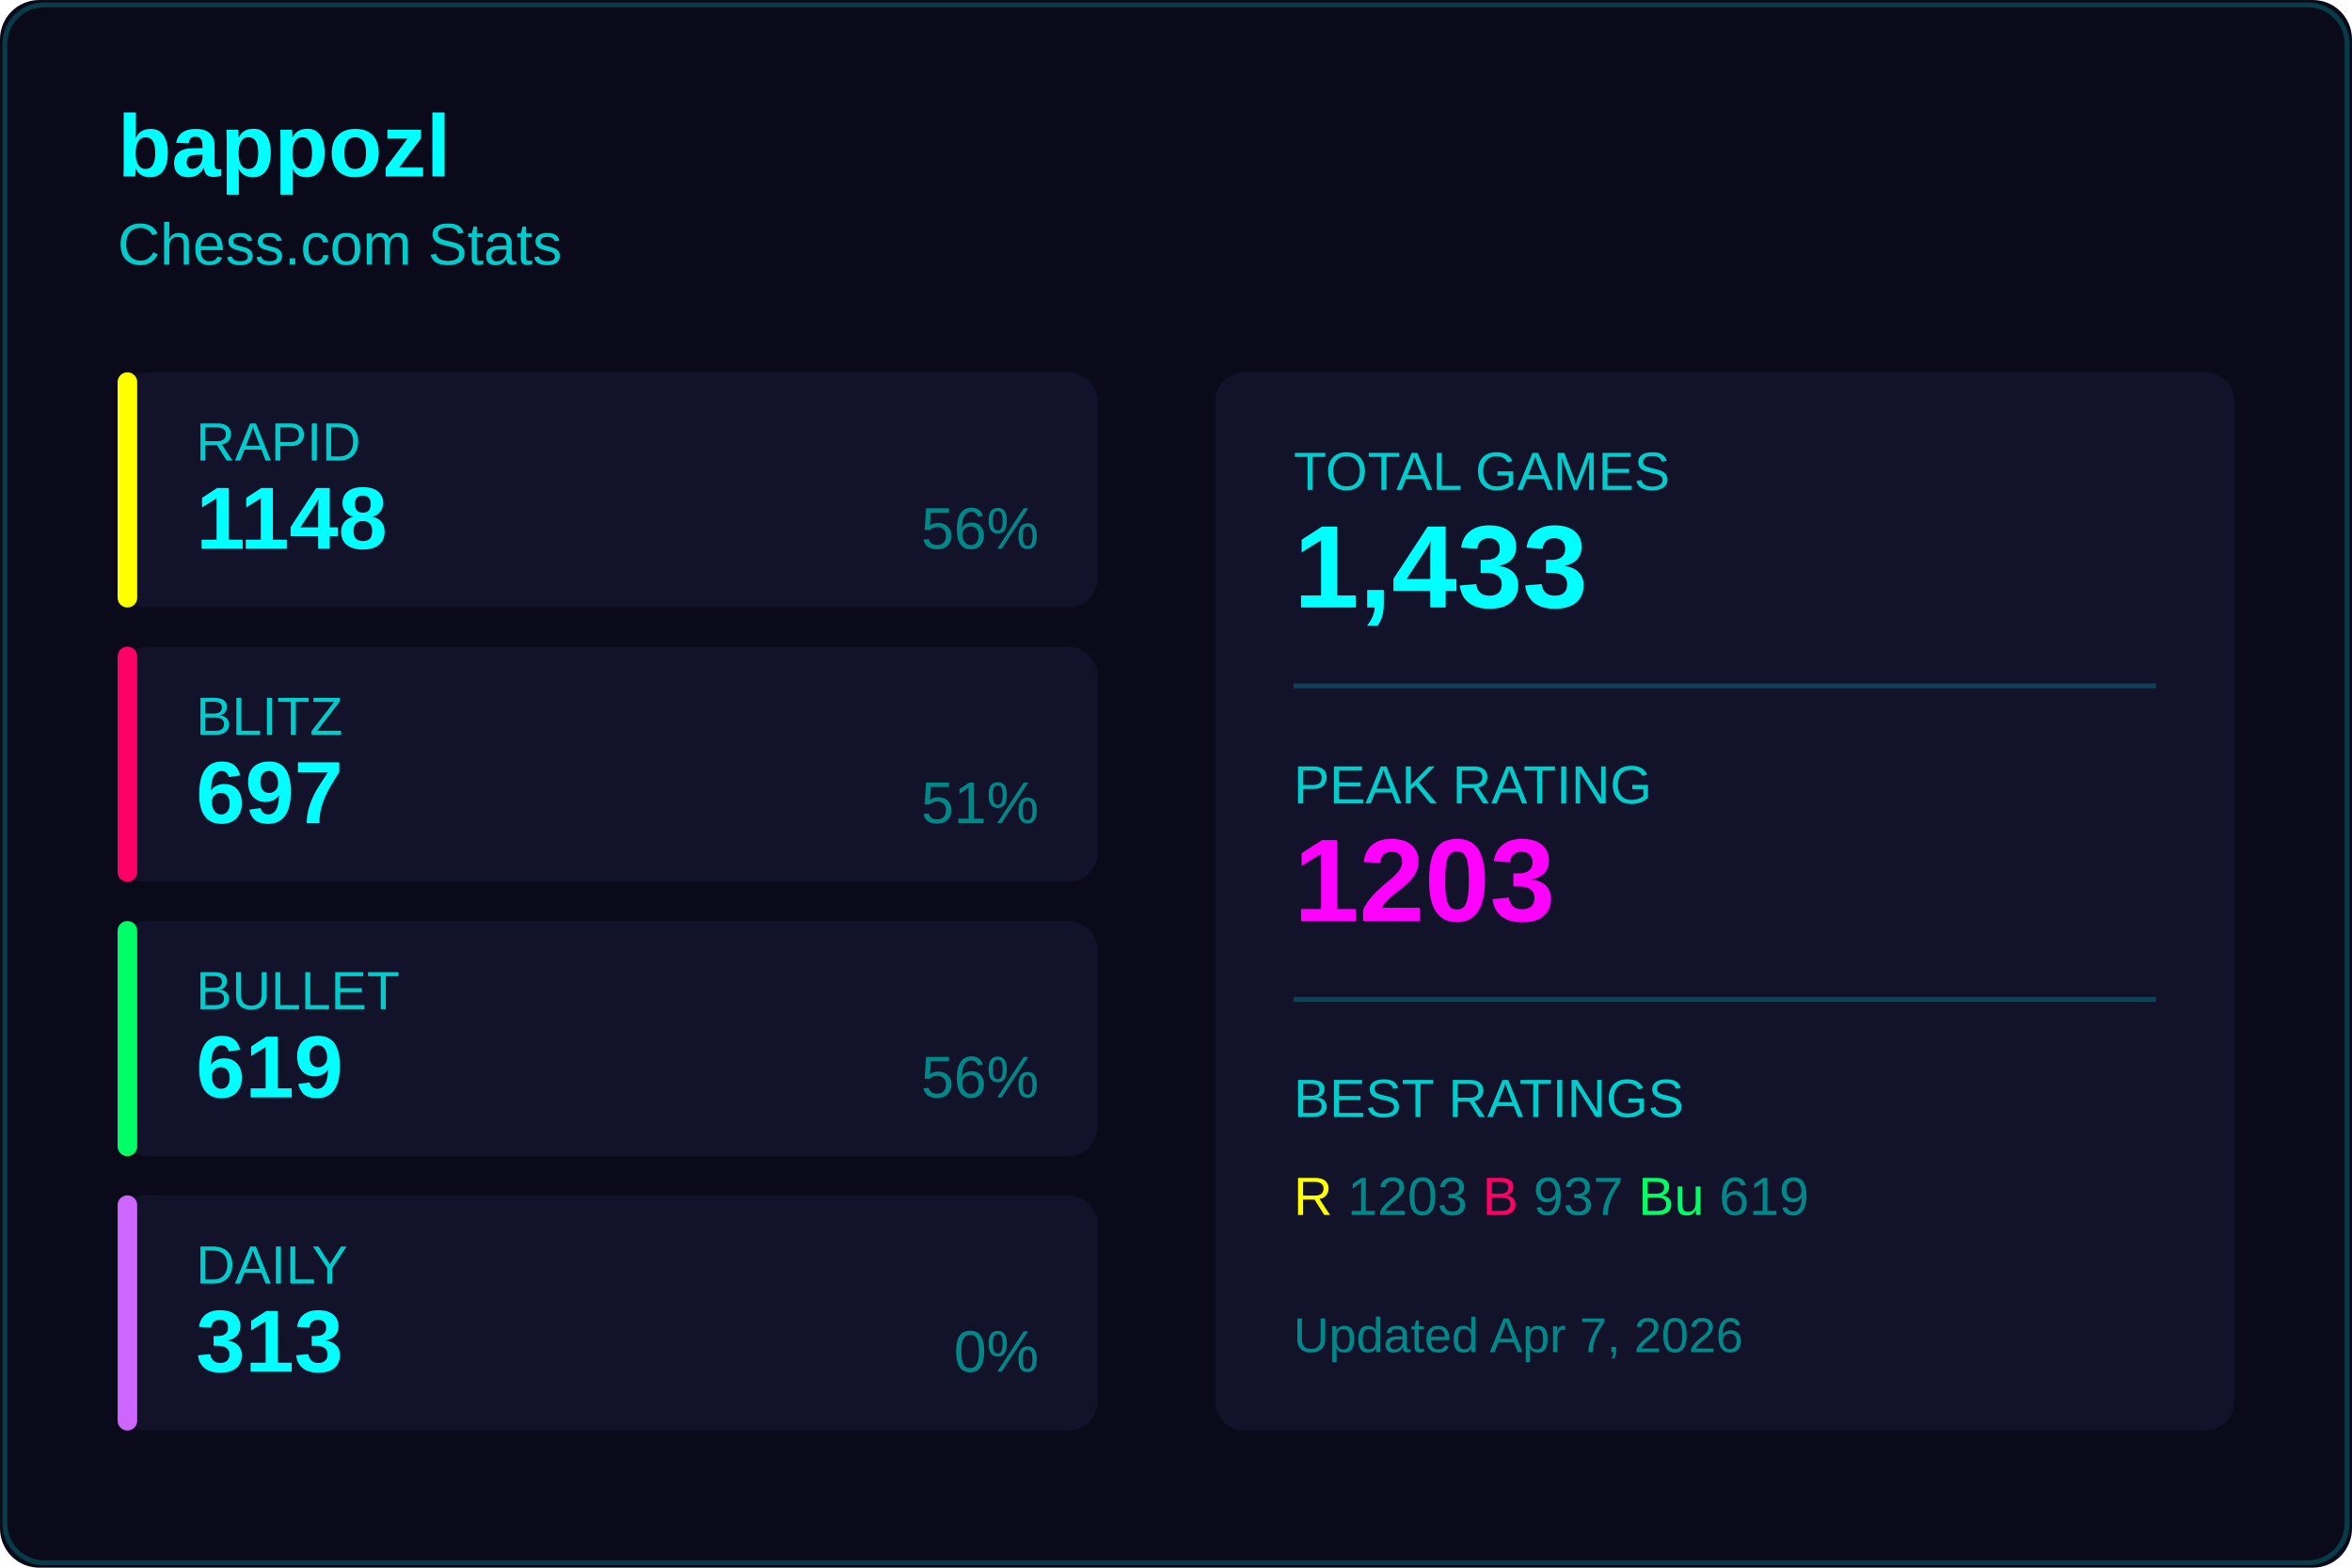
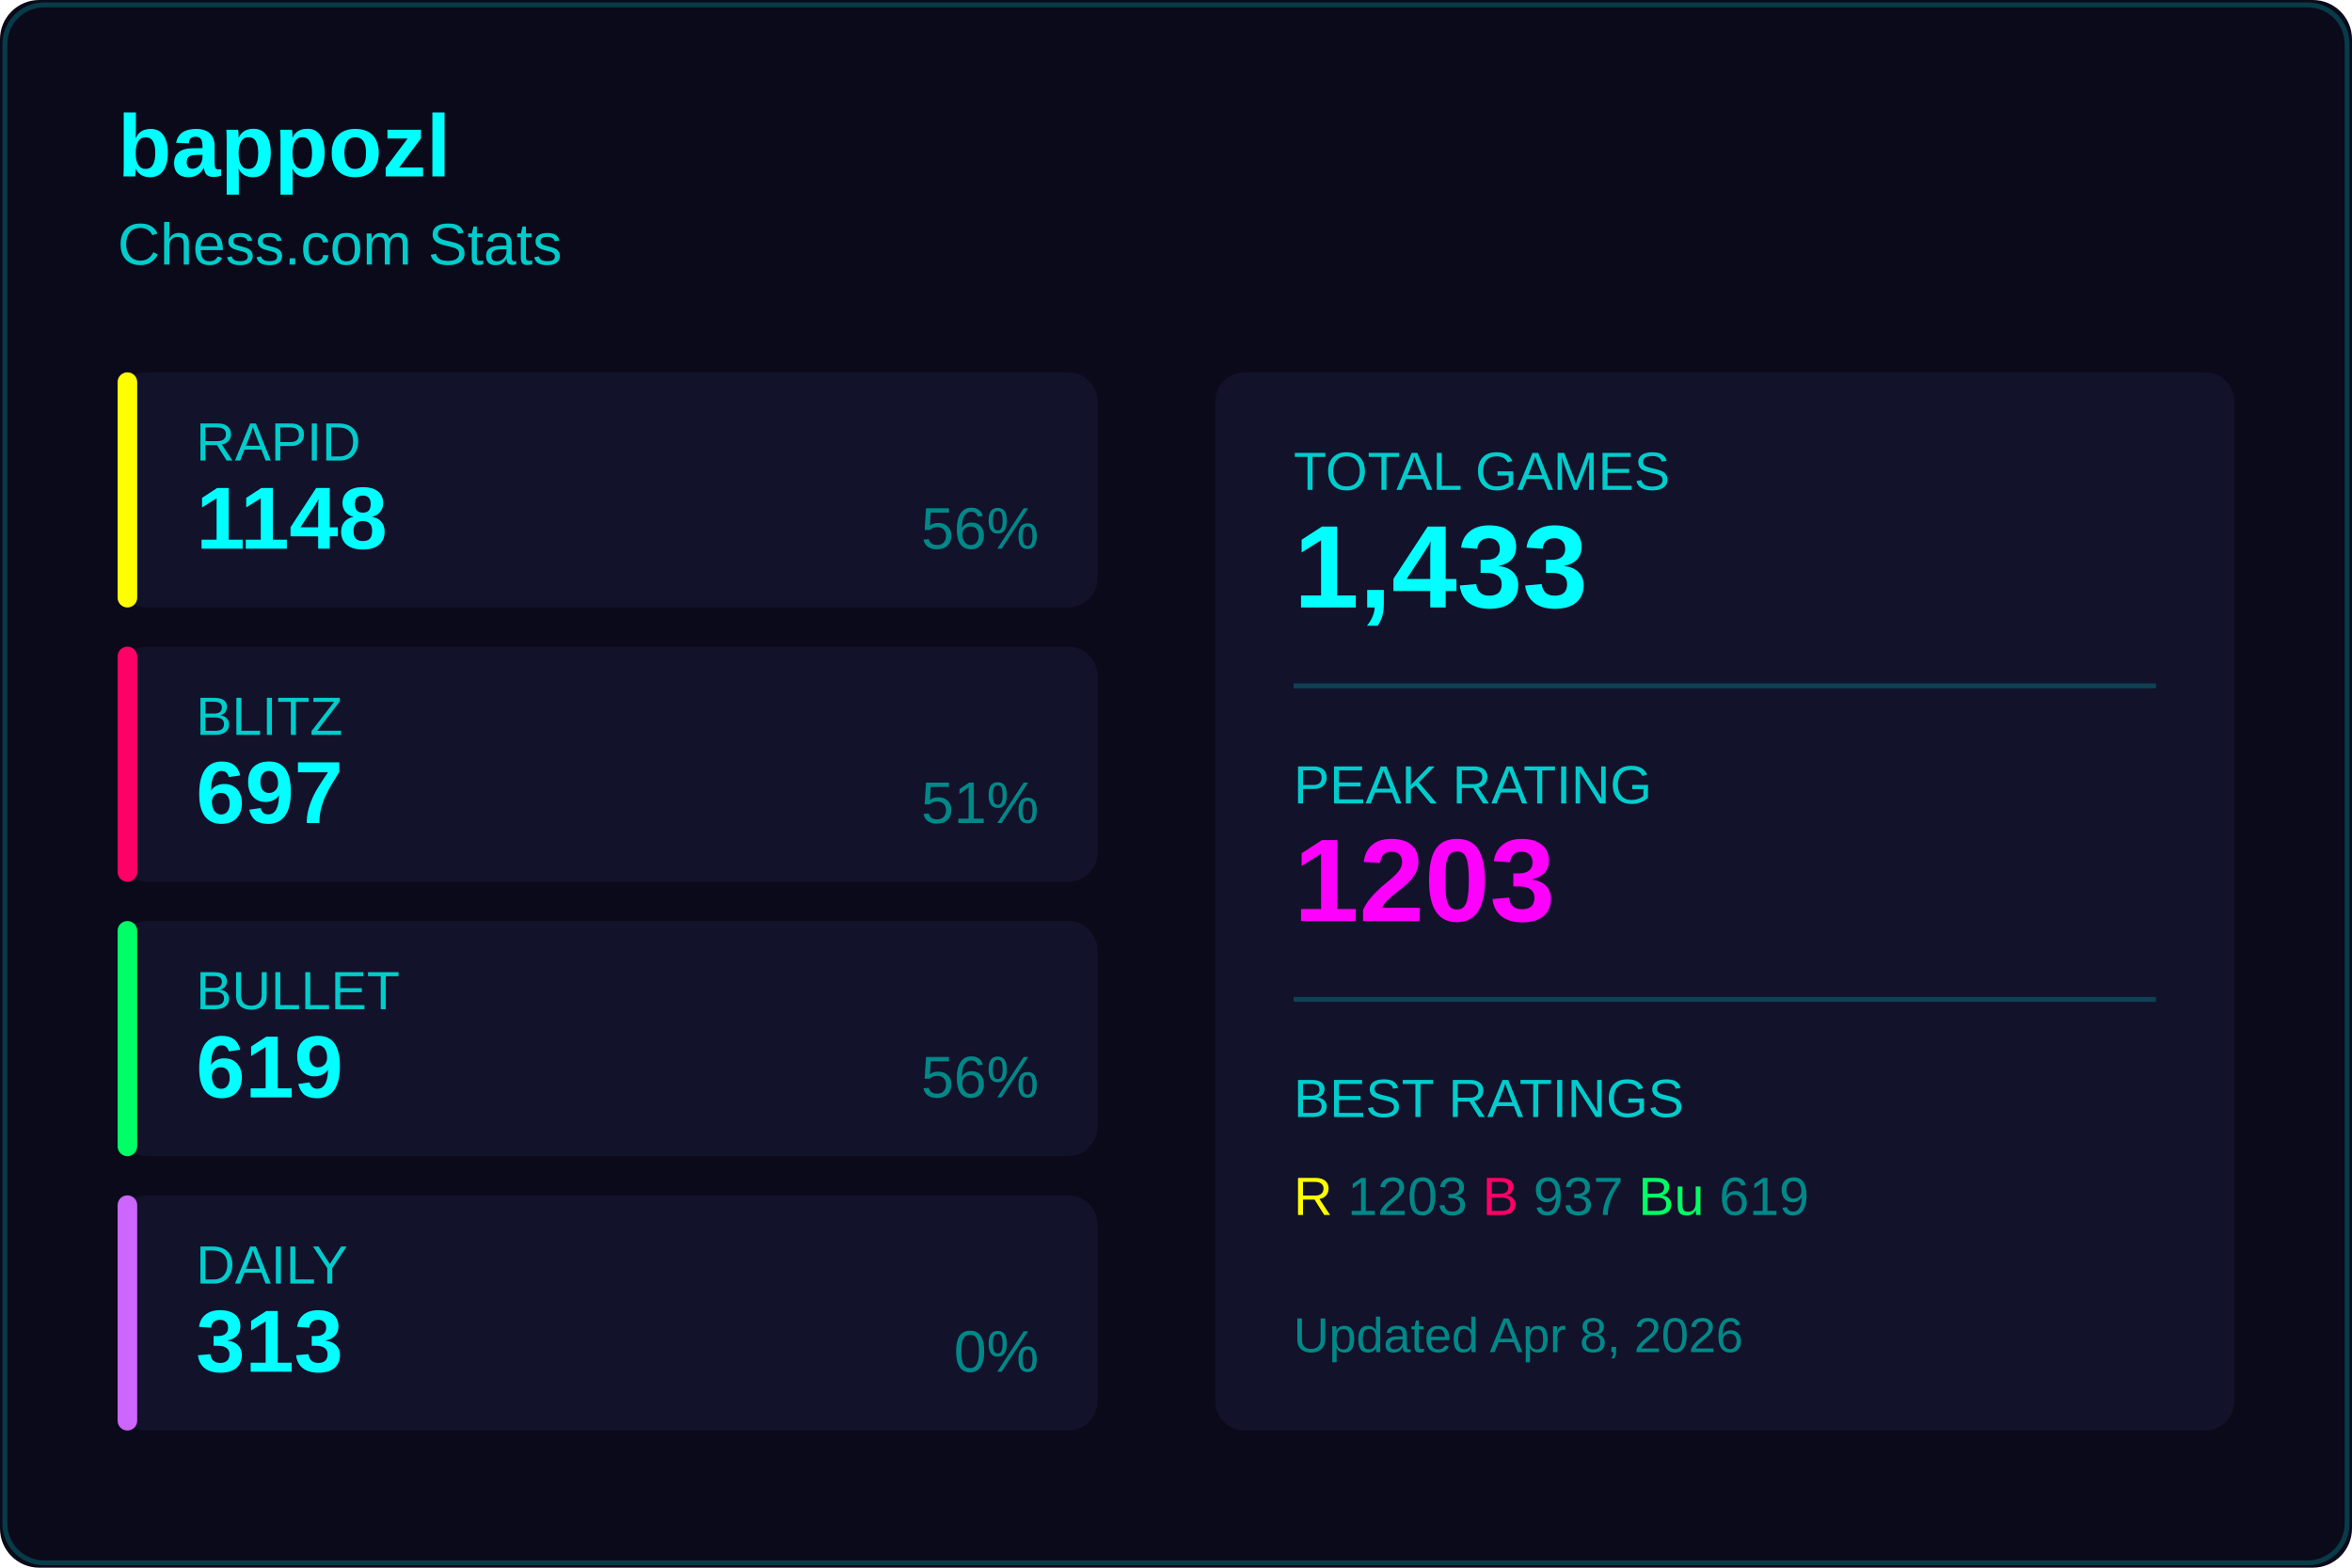
<svg xmlns="http://www.w3.org/2000/svg" width="480" height="320">
  <rect width="480" height="320" fill="#0a0a1a" rx="8" />
  <rect x="1" y="1" width="478" height="318" fill="none" stroke="#00ffff33" rx="8" />
  <text x="24" y="36" fill="#00ffff" font-size="18" font-weight="600" font-family="Segoe UI, Arial, sans-serif">
    bappozl
  </text>
  <text x="24" y="54" fill="#00cccc" font-size="12" font-family="Segoe UI, Arial, sans-serif">
    Chess.com Stats
  </text>
  <g transform="translate(24, 76)">
    <rect width="200" height="48" fill="#12122a" rx="6" />
    <rect width="4" height="48" fill="#ffff00" rx="2" />
    <text x="16" y="18" fill="#00cccc" font-size="11" font-family="Segoe UI, Arial, sans-serif">RAPID</text>
    <text x="16" y="36" fill="#00ffff" font-size="18" font-weight="600" font-family="Segoe UI, Arial, sans-serif">1148</text>
    <text x="188" y="36" fill="#008888" font-size="12" font-family="Segoe UI, Arial, sans-serif" text-anchor="end">56%</text>
  </g>
  <g transform="translate(24, 132)">
    <rect width="200" height="48" fill="#12122a" rx="6" />
    <rect width="4" height="48" fill="#ff0066" rx="2" />
    <text x="16" y="18" fill="#00cccc" font-size="11" font-family="Segoe UI, Arial, sans-serif">BLITZ</text>
    <text x="16" y="36" fill="#00ffff" font-size="18" font-weight="600" font-family="Segoe UI, Arial, sans-serif">697</text>
    <text x="188" y="36" fill="#008888" font-size="12" font-family="Segoe UI, Arial, sans-serif" text-anchor="end">51%</text>
  </g>
  <g transform="translate(24, 188)">
    <rect width="200" height="48" fill="#12122a" rx="6" />
    <rect width="4" height="48" fill="#00ff66" rx="2" />
    <text x="16" y="18" fill="#00cccc" font-size="11" font-family="Segoe UI, Arial, sans-serif">BULLET</text>
    <text x="16" y="36" fill="#00ffff" font-size="18" font-weight="600" font-family="Segoe UI, Arial, sans-serif">619</text>
    <text x="188" y="36" fill="#008888" font-size="12" font-family="Segoe UI, Arial, sans-serif" text-anchor="end">56%</text>
  </g>
  <g transform="translate(24, 244)">
    <rect width="200" height="48" fill="#12122a" rx="6" />
    <rect width="4" height="48" fill="#cc66ff" rx="2" />
    <text x="16" y="18" fill="#00cccc" font-size="11" font-family="Segoe UI, Arial, sans-serif">DAILY</text>
    <text x="16" y="36" fill="#00ffff" font-size="18" font-weight="600" font-family="Segoe UI, Arial, sans-serif">313</text>
    <text x="188" y="36" fill="#008888" font-size="12" font-family="Segoe UI, Arial, sans-serif" text-anchor="end">0%</text>
  </g>
  <g transform="translate(248, 76)">
    <rect width="208" height="216" fill="#12122a" rx="6" />
    <text x="16" y="24" fill="#00cccc" font-size="11" font-family="Segoe UI, Arial, sans-serif">TOTAL GAMES</text>
    <text x="16" y="48" fill="#00ffff" font-size="24" font-weight="600" font-family="Segoe UI, Arial, sans-serif">1,433</text>
    <line x1="16" y1="64" x2="192" y2="64" stroke="#00ffff33" />
    <text x="16" y="88" fill="#00cccc" font-size="11" font-family="Segoe UI, Arial, sans-serif">PEAK RATING</text>
    <text x="16" y="112" fill="#ff00ff" font-size="24" font-weight="600" font-family="Segoe UI, Arial, sans-serif">1203</text>
    <line x1="16" y1="128" x2="192" y2="128" stroke="#00ffff33" />
    <text x="16" y="152" fill="#00cccc" font-size="11" font-family="Segoe UI, Arial, sans-serif">BEST RATINGS</text>
    <text x="16" y="172" fill="#008888" font-size="11" font-family="Segoe UI, Arial, sans-serif">
      <tspan fill="#ffff00">R</tspan> 1203
      <tspan fill="#ff0066">B</tspan> 937
      <tspan fill="#00ff66">Bu</tspan> 619
    </text>
    <text x="16" y="200" fill="#008888" font-size="10" font-family="Segoe UI, Arial, sans-serif">
-       Updated Apr 7, 2026
+       Updated Apr 8, 2026
    </text>
  </g>
</svg>
